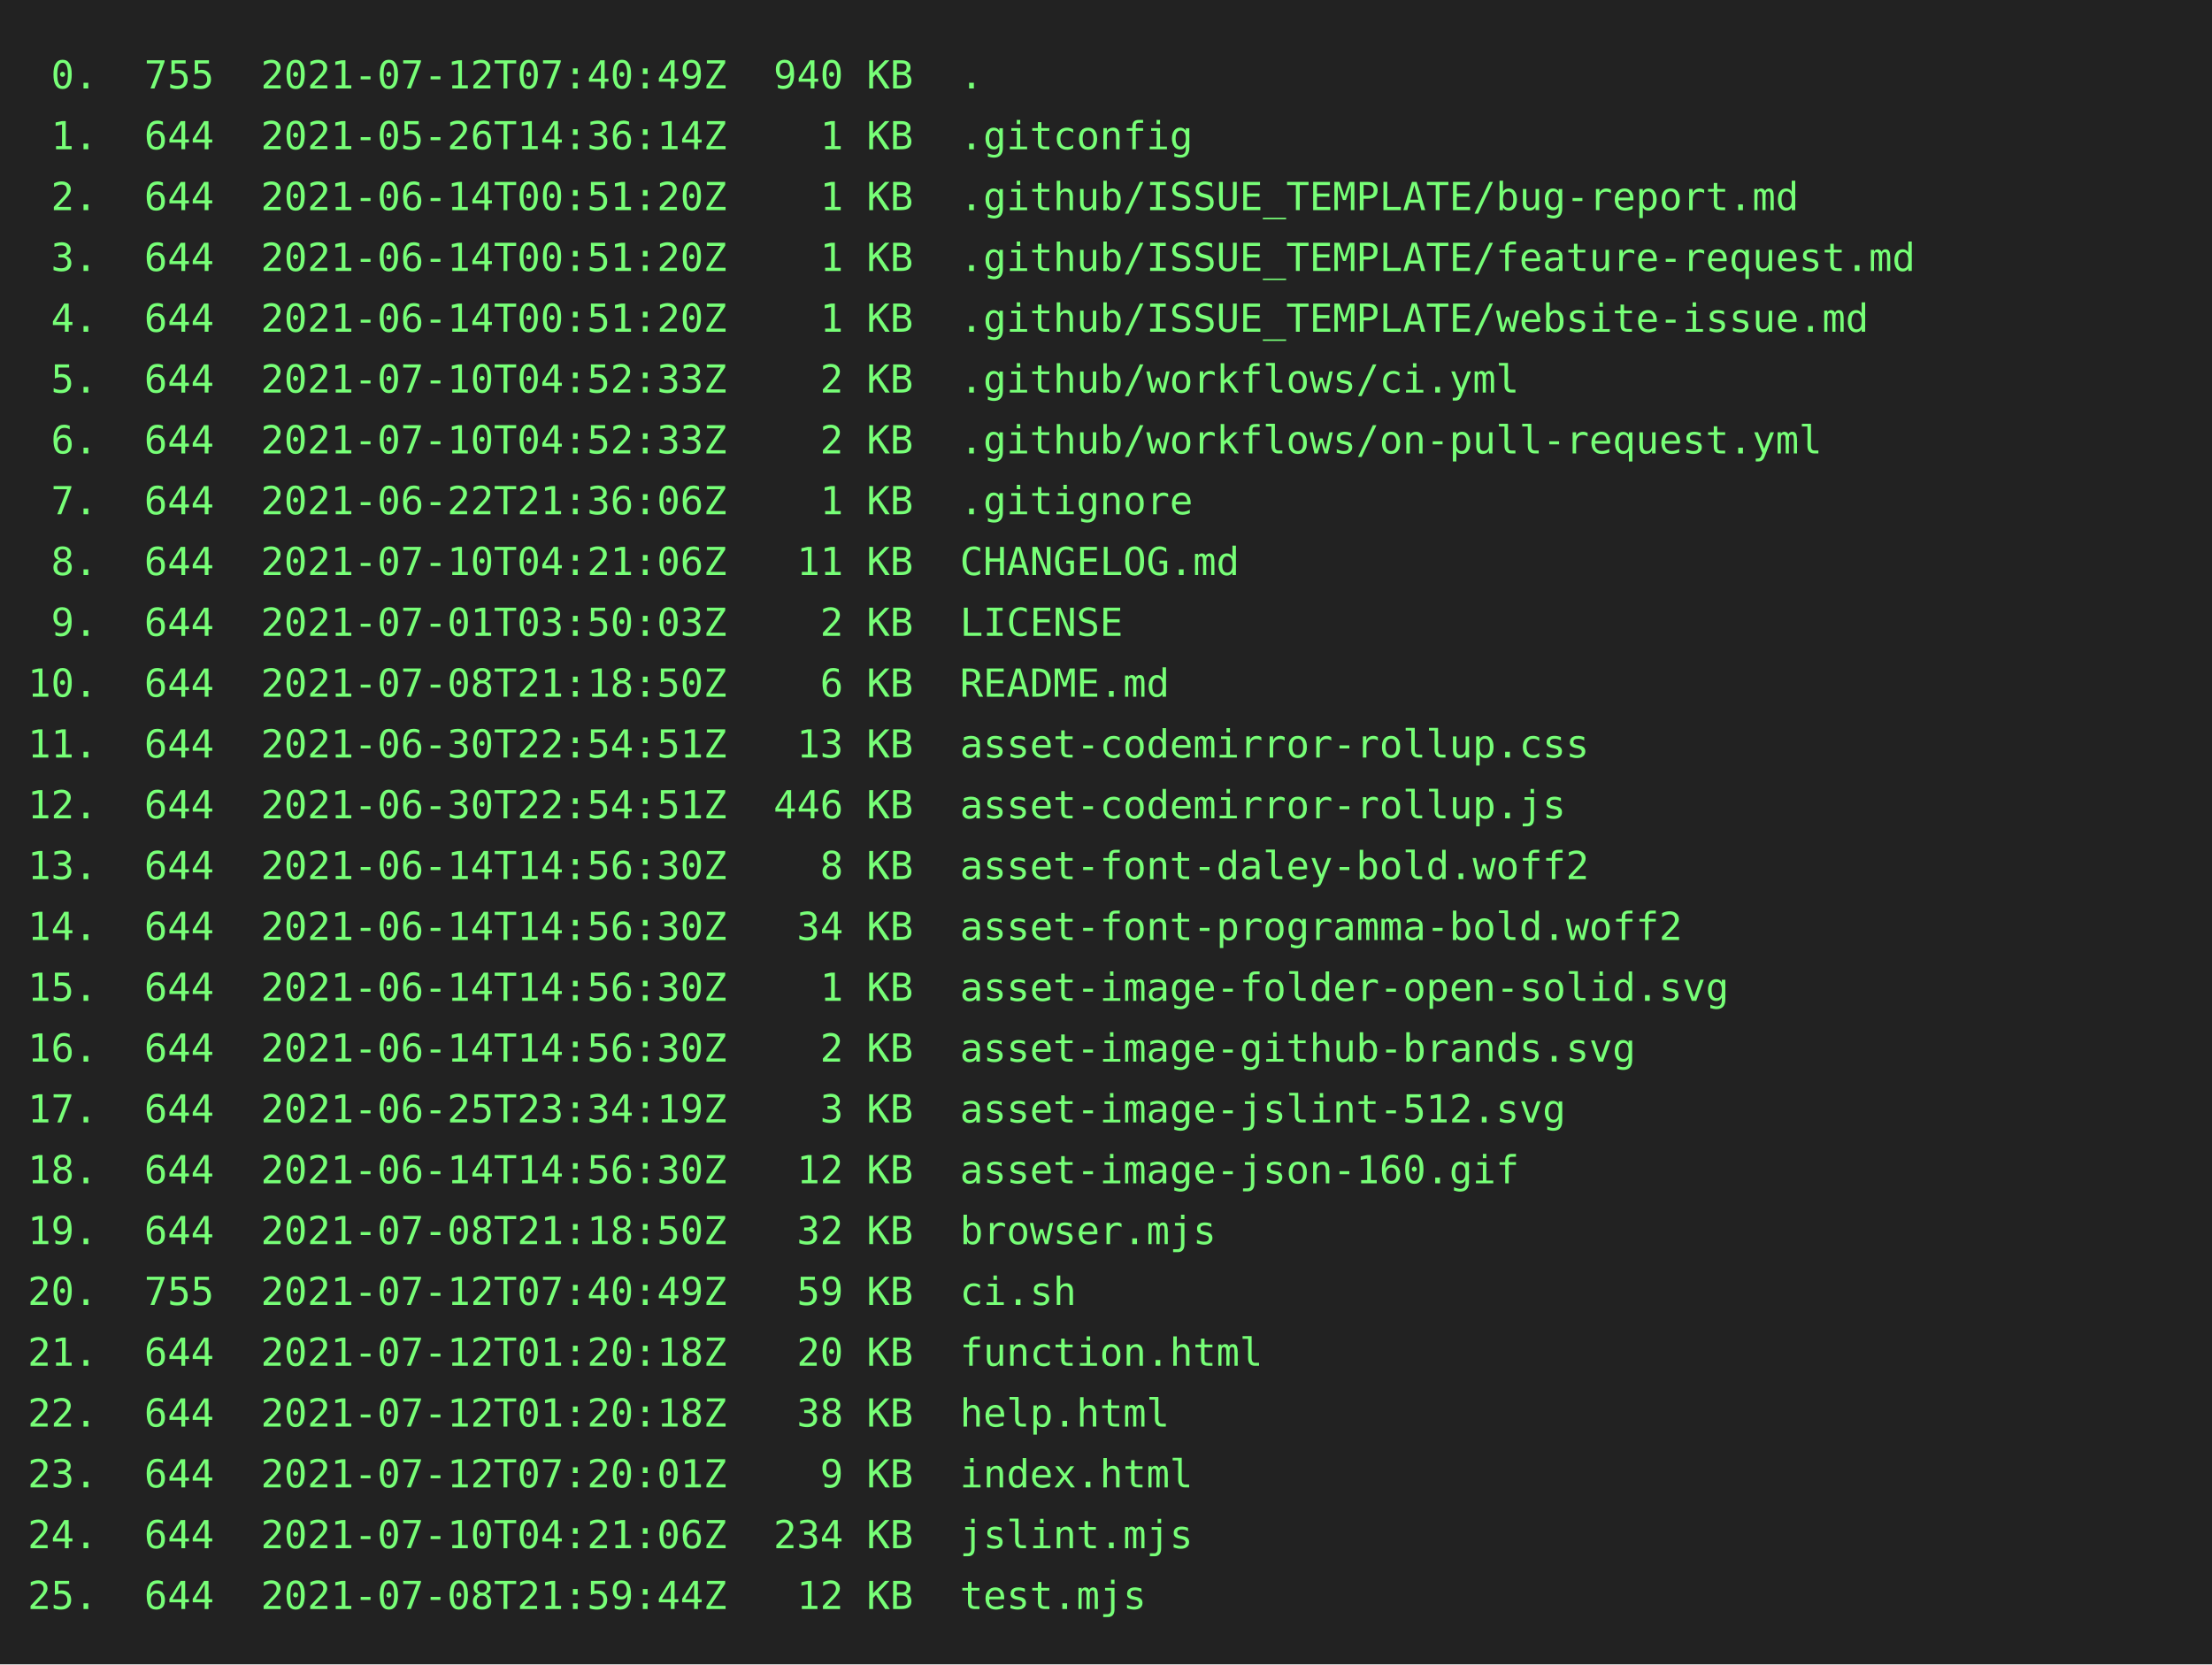
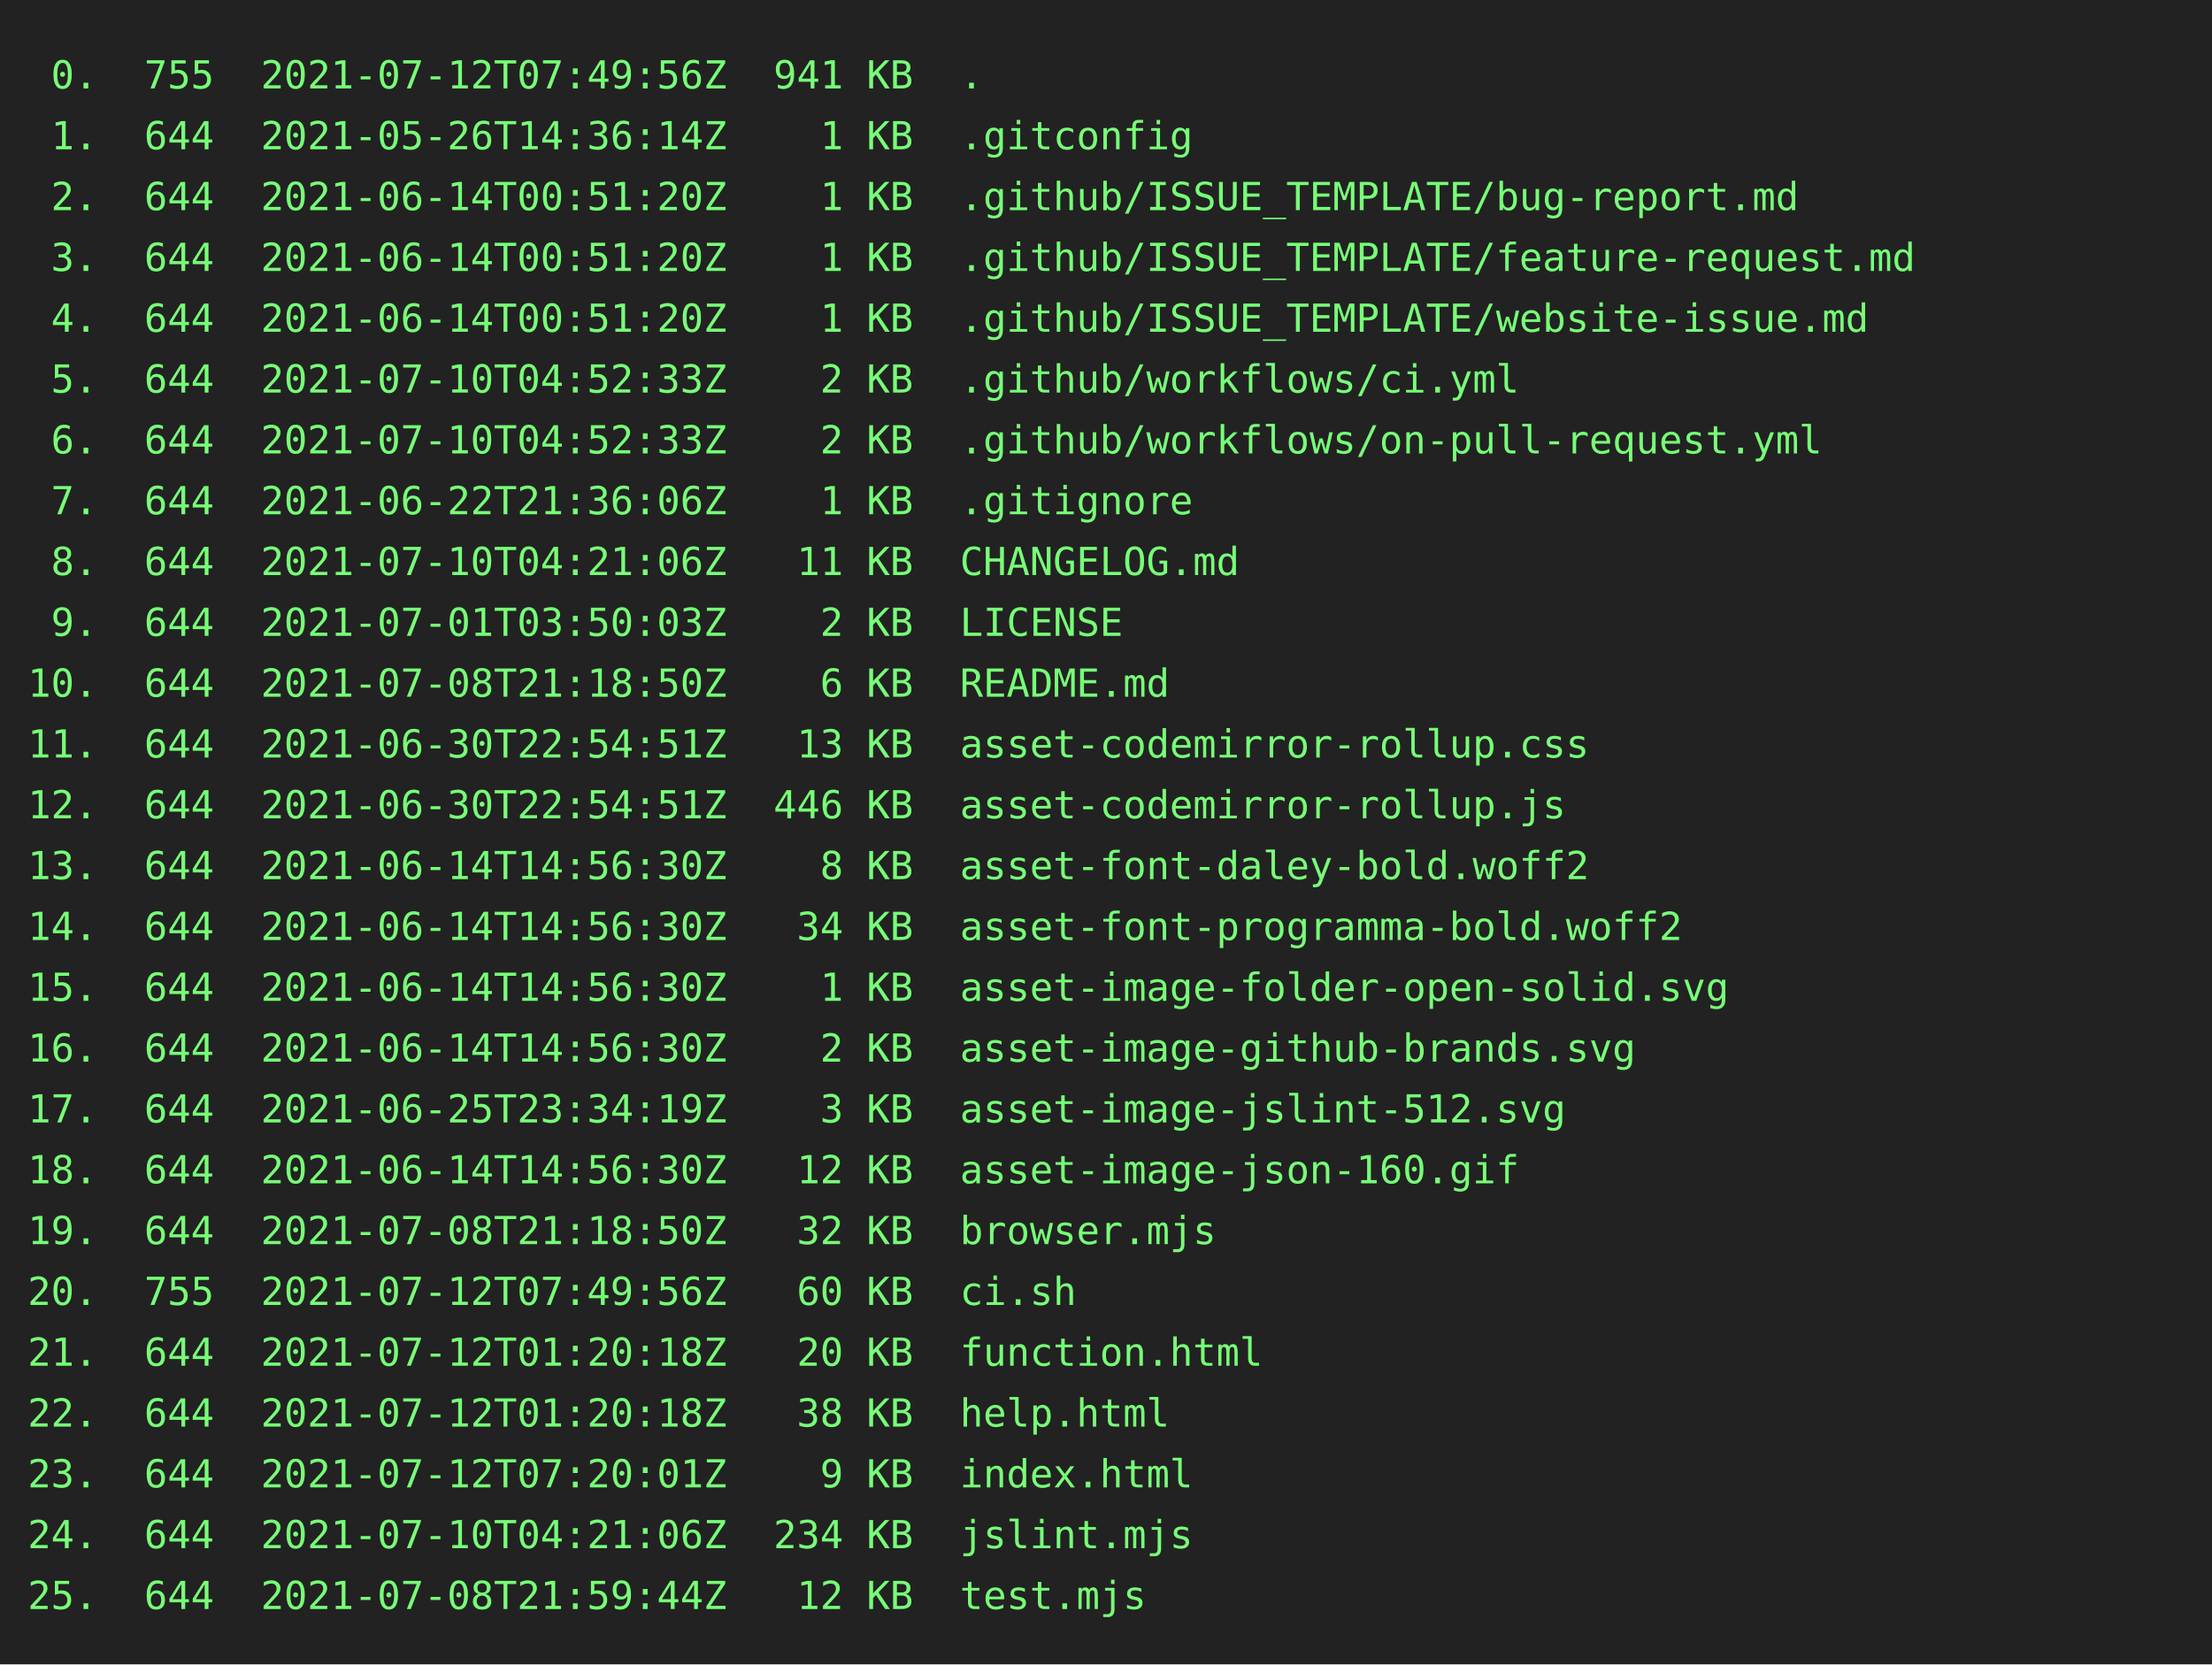
<svg xmlns="http://www.w3.org/2000/svg" height="602" width="800">
  <rect height="602" fill="#222" width="800" />
  <text fill="#7f7" font-family="consolas, menlo, monospace" font-size="14" xml:space="preserve">
-     <tspan lengthAdjust="spacingAndGlyphs" textLength="768" x="10" y="32"> 0.  755  2021-07-12T07:40:49Z  940 KB  .                                                        </tspan>
+     <tspan lengthAdjust="spacingAndGlyphs" textLength="768" x="10" y="32"> 0.  755  2021-07-12T07:49:56Z  941 KB  .                                                        </tspan>
    <tspan lengthAdjust="spacingAndGlyphs" textLength="768" x="10" y="54"> 1.  644  2021-05-26T14:36:14Z    1 KB  .gitconfig                                               </tspan>
    <tspan lengthAdjust="spacingAndGlyphs" textLength="768" x="10" y="76"> 2.  644  2021-06-14T00:51:20Z    1 KB  .github/ISSUE_TEMPLATE/bug-report.md                     </tspan>
    <tspan lengthAdjust="spacingAndGlyphs" textLength="768" x="10" y="98"> 3.  644  2021-06-14T00:51:20Z    1 KB  .github/ISSUE_TEMPLATE/feature-request.md                </tspan>
    <tspan lengthAdjust="spacingAndGlyphs" textLength="768" x="10" y="120"> 4.  644  2021-06-14T00:51:20Z    1 KB  .github/ISSUE_TEMPLATE/website-issue.md                  </tspan>
    <tspan lengthAdjust="spacingAndGlyphs" textLength="768" x="10" y="142"> 5.  644  2021-07-10T04:52:33Z    2 KB  .github/workflows/ci.yml                                 </tspan>
    <tspan lengthAdjust="spacingAndGlyphs" textLength="768" x="10" y="164"> 6.  644  2021-07-10T04:52:33Z    2 KB  .github/workflows/on-pull-request.yml                    </tspan>
    <tspan lengthAdjust="spacingAndGlyphs" textLength="768" x="10" y="186"> 7.  644  2021-06-22T21:36:06Z    1 KB  .gitignore                                               </tspan>
    <tspan lengthAdjust="spacingAndGlyphs" textLength="768" x="10" y="208"> 8.  644  2021-07-10T04:21:06Z   11 KB  CHANGELOG.md                                             </tspan>
    <tspan lengthAdjust="spacingAndGlyphs" textLength="768" x="10" y="230"> 9.  644  2021-07-01T03:50:03Z    2 KB  LICENSE                                                  </tspan>
    <tspan lengthAdjust="spacingAndGlyphs" textLength="768" x="10" y="252">10.  644  2021-07-08T21:18:50Z    6 KB  README.md                                                </tspan>
    <tspan lengthAdjust="spacingAndGlyphs" textLength="768" x="10" y="274">11.  644  2021-06-30T22:54:51Z   13 KB  asset-codemirror-rollup.css                              </tspan>
    <tspan lengthAdjust="spacingAndGlyphs" textLength="768" x="10" y="296">12.  644  2021-06-30T22:54:51Z  446 KB  asset-codemirror-rollup.js                               </tspan>
    <tspan lengthAdjust="spacingAndGlyphs" textLength="768" x="10" y="318">13.  644  2021-06-14T14:56:30Z    8 KB  asset-font-daley-bold.woff2                              </tspan>
    <tspan lengthAdjust="spacingAndGlyphs" textLength="768" x="10" y="340">14.  644  2021-06-14T14:56:30Z   34 KB  asset-font-programma-bold.woff2                          </tspan>
    <tspan lengthAdjust="spacingAndGlyphs" textLength="768" x="10" y="362">15.  644  2021-06-14T14:56:30Z    1 KB  asset-image-folder-open-solid.svg                        </tspan>
    <tspan lengthAdjust="spacingAndGlyphs" textLength="768" x="10" y="384">16.  644  2021-06-14T14:56:30Z    2 KB  asset-image-github-brands.svg                            </tspan>
    <tspan lengthAdjust="spacingAndGlyphs" textLength="768" x="10" y="406">17.  644  2021-06-25T23:34:19Z    3 KB  asset-image-jslint-512.svg                               </tspan>
    <tspan lengthAdjust="spacingAndGlyphs" textLength="768" x="10" y="428">18.  644  2021-06-14T14:56:30Z   12 KB  asset-image-json-160.gif                                 </tspan>
    <tspan lengthAdjust="spacingAndGlyphs" textLength="768" x="10" y="450">19.  644  2021-07-08T21:18:50Z   32 KB  browser.mjs                                              </tspan>
-     <tspan lengthAdjust="spacingAndGlyphs" textLength="768" x="10" y="472">20.  755  2021-07-12T07:40:49Z   59 KB  ci.sh                                                    </tspan>
+     <tspan lengthAdjust="spacingAndGlyphs" textLength="768" x="10" y="472">20.  755  2021-07-12T07:49:56Z   60 KB  ci.sh                                                    </tspan>
    <tspan lengthAdjust="spacingAndGlyphs" textLength="768" x="10" y="494">21.  644  2021-07-12T01:20:18Z   20 KB  function.html                                            </tspan>
    <tspan lengthAdjust="spacingAndGlyphs" textLength="768" x="10" y="516">22.  644  2021-07-12T01:20:18Z   38 KB  help.html                                                </tspan>
    <tspan lengthAdjust="spacingAndGlyphs" textLength="768" x="10" y="538">23.  644  2021-07-12T07:20:01Z    9 KB  index.html                                               </tspan>
    <tspan lengthAdjust="spacingAndGlyphs" textLength="768" x="10" y="560">24.  644  2021-07-10T04:21:06Z  234 KB  jslint.mjs                                               </tspan>
    <tspan lengthAdjust="spacingAndGlyphs" textLength="768" x="10" y="582">25.  644  2021-07-08T21:59:44Z   12 KB  test.mjs                                                 </tspan>
  </text>
</svg>
